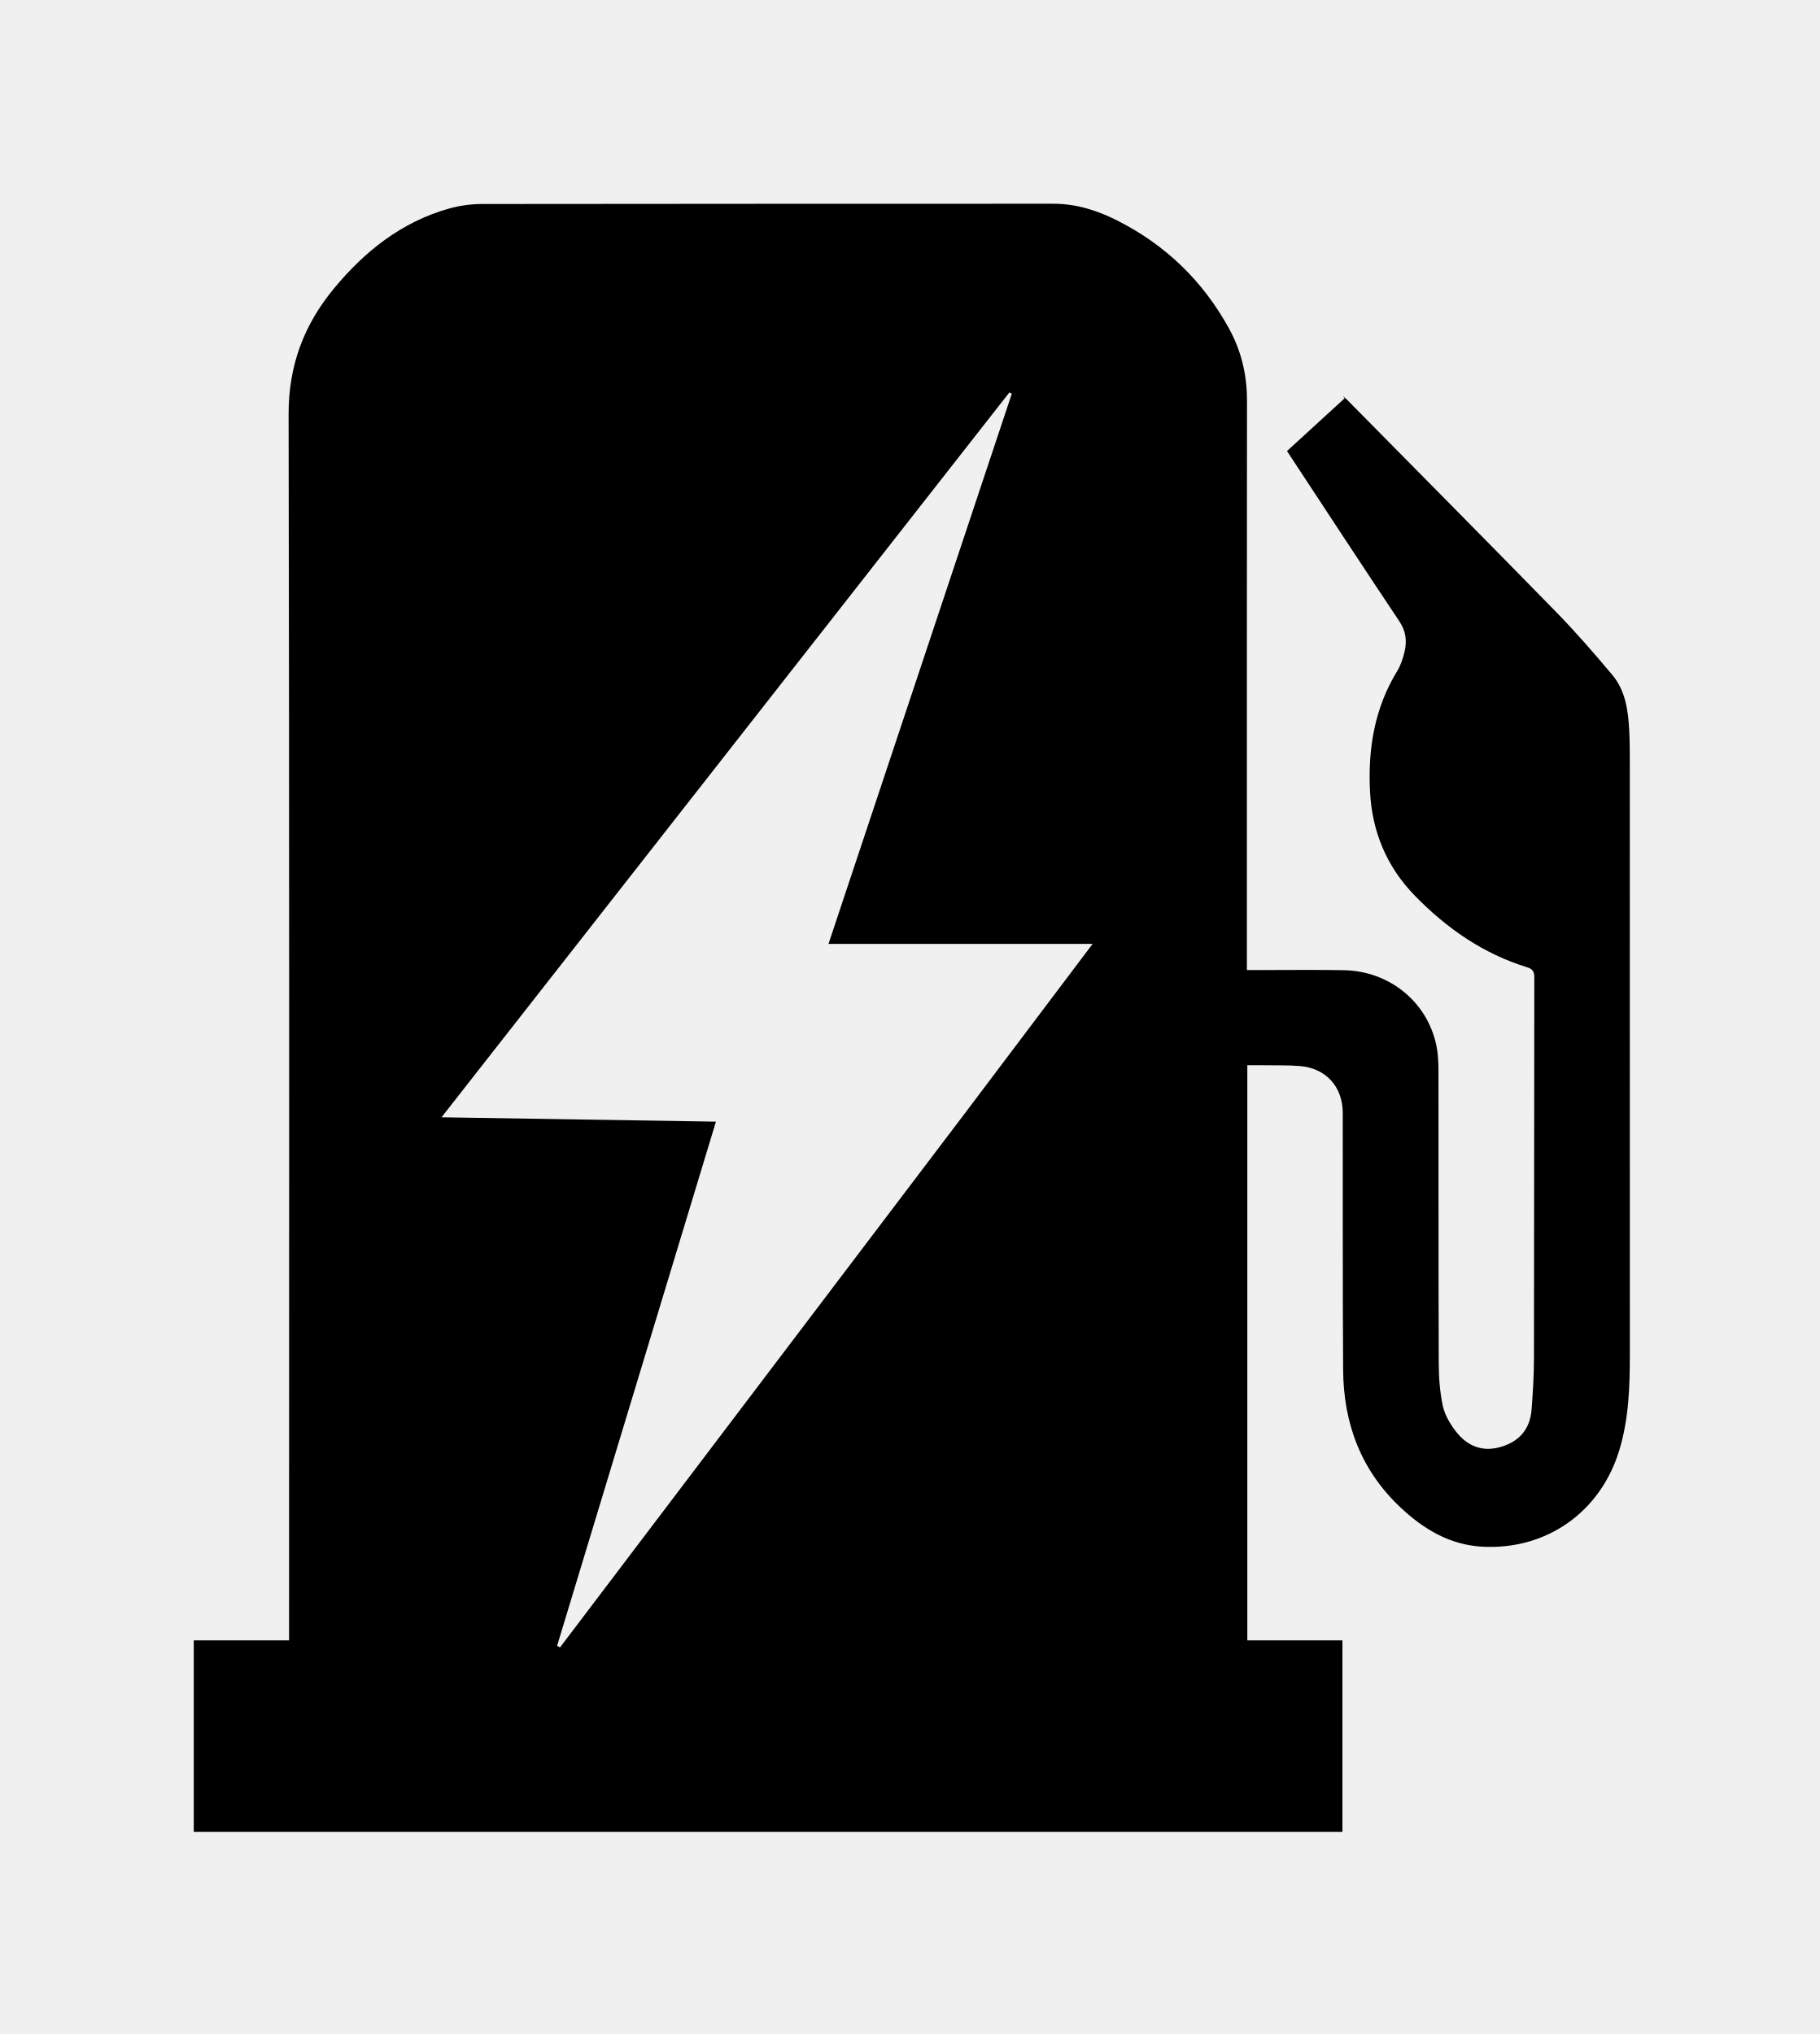
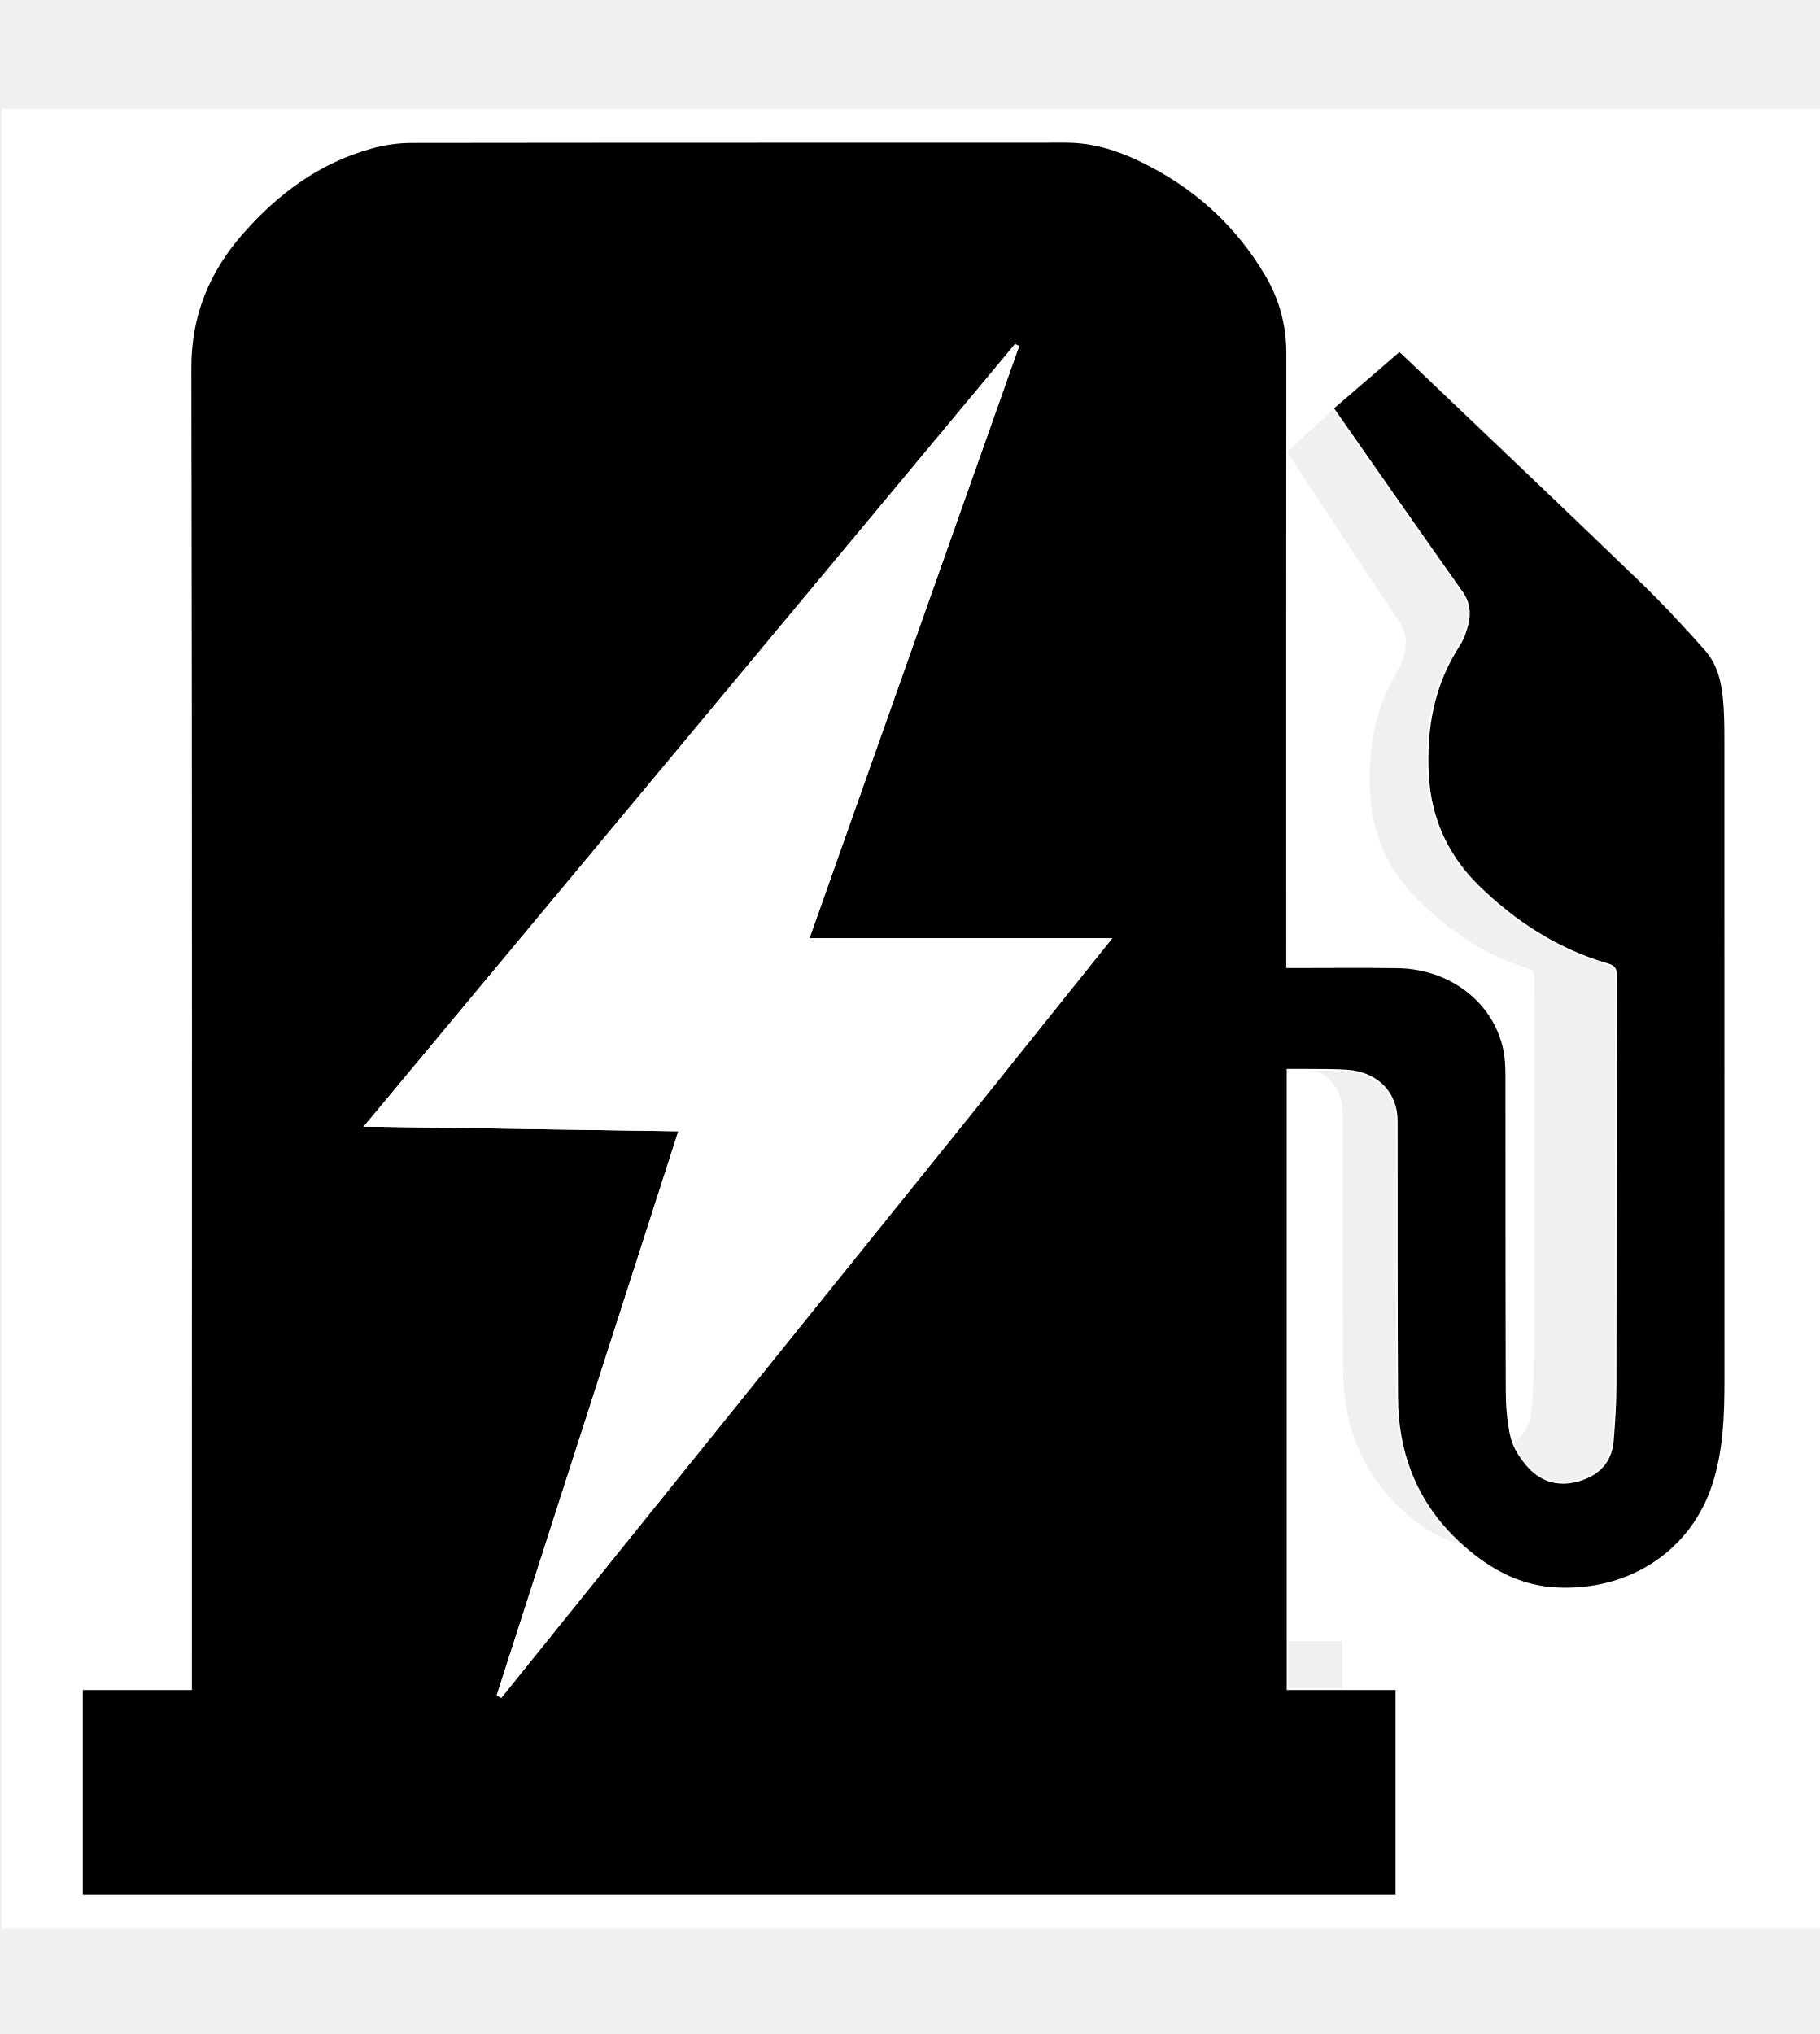
- <svg xmlns="http://www.w3.org/2000/svg" height="19" width="17" viewBox="0 0 1080 1081" xml:space="preserve">
-   <path fill="#FFF" d="M580,1081 0 C386.689,1081 193.878,1081 1.033,1081 C1.033,721.064 1.033,361.128 1.033,1.096 C360.895,1.096 720.789,1.096 1080.842,1.096 C1080.842,361 1080.842,721 1080.842,1081 C914.127,1081 747.314,1081 580,1081 M671.5,1024.082 C713.236,1024.082 754.972,1024.082 796.665,1024.082 C796.665,985.865 796.665,948.421 796.665,910.444 C777.749,910.444 759.027,910.444 740.222,910.444 C740.222,796.501 740.222,683.091 740.222,569.127 C744.08,569.127 747.708,569.082 751.334,569.137 C757.997,569.237 764.686,569.071 771.318,569.597 C786.807,570.824 796.823,581.807 796.849,597.388 C796.937,648.216 796.75,699.046 797.08,749.872 C797.287,781.698 807.639,809.57 831.315,831.736 C845.045,844.592 860.594,853.85 879.832,854.85 C917.952,856.83 949.813,834.193 960.951,797.645 C966.659,778.915 967.24,759.636 967.236,740.277 C967.217,624.121 967.231,507.965 967.211,391.809 C967.21,384.644 967.25,377.466 966.857,370.317 C966.21,358.578 964.651,346.819 956.811,337.482 C946.105,324.732 935.17,312.113 923.544,300.208 C882.445,258.12 841.01,216.36 799.695,174.483 C798.781,173.557 797.781,172.717 796.821,171.837 C797.202,172.338 797.584,172.84 797.966,173.341 C786.554,183.784 775.143,194.227 763.765,204.639 C786.331,238.912 808.244,272.456 830.508,305.766 C834.423,311.624 835.006,317.482 833.527,323.768 C832.587,327.76 831.216,331.858 829.095,335.332 C815.641,357.363 811.748,381.532 813.039,406.758 C814.257,430.561 822.934,451.389 839.692,468.564 C858.57,487.911 880.237,502.972 906.313,511.016 C909.579,512.023 910.542,513.589 910.536,517.013 C910.404,592.506 910.463,667.999 910.329,743.492 C910.311,753.471 909.674,763.465 908.914,773.421 C908.051,784.733 902.022,792.149 891.065,795.509 C879.91,798.93 870.877,795.254 864.082,786.553 C860.588,782.079 857.405,776.682 856.229,771.238 C854.422,762.87 853.852,754.104 853.823,745.503 C853.627,687.843 853.742,630.181 853.658,572.52 C853.65,567.545 853.451,562.465 852.459,557.614 C847.141,531.604 824.615,513.188 797.423,512.719 C780.096,512.419 762.76,512.648 745.428,512.641 C743.676,512.64 741.923,512.64 739.974,512.64 C739.974,510.11 739.974,508.284 739.974,506.458 C739.974,395.802 739.929,285.145 740.026,174.489 C740.039,159.312 736.603,145.12 729.347,131.906 C713.836,103.662 691.636,82.239 662.846,67.74 C650.993,61.771 638.597,57.872 625.098,57.879 C512.108,57.936 399.118,57.863 286.129,58.033 C279.396,58.043 272.442,59.024 265.972,60.879 C238.091,68.873 216.438,86.136 198.247,108.095 C180.354,129.695 171.215,153.909 171.273,182.721 C171.762,423.032 171.55,663.344 171.55,903.655 C171.55,905.771 171.55,907.886 171.55,910.452 C152.381,910.452 133.778,910.452 114.978,910.452 C114.978,948.492 114.978,986.075 114.978,1024.082 C300.289,1024.082 485.394,1024.082 671.5,1024.082 z" />
-   <path d="M671,1024.082 C485.394,1024.082 300.289,1024.082 114.978,1024.082 C114.978,986.075 114.978,948.492 114.978,910.452 C133.778,910.452 152.381,910.452 171.55,910.452 C171.55,907.886 171.55,905.771 171.55,903.655 C171.55,663.344 171.762,423.032 171.273,182.721 C171.215,153.909 180.354,129.695 198.247,108.095 C216.438,86.136 238.091,68.873 265.972,60.879 C272.442,59.024 279.396,58.043 286.129,58.033 C399.118,57.863 512.108,57.936 625.098,57.879 C638.597,57.872 650.993,61.771 662.846,67.74 C691.636,82.239 713.836,103.662 729.347,131.906 C736.603,145.12 740.039,159.312 740.026,174.489 C739.929,285.145 739.974,395.802 739.974,506.458 C739.974,508.284 739.974,510.11 739.974,512.64 C741.923,512.64 743.676,512.64 745.428,512.641 C762.76,512.648 780.096,512.419 797.423,512.719 C824.615,513.188 847.141,531.604 852.459,557.614 C853.451,562.465 853.65,567.545 853.658,572.52 C853.742,630.181 853.627,687.843 853.823,745.503 C853.852,754.104 854.422,762.87 856.229,771.238 C857.405,776.682 860.588,782.079 864.082,786.553 C870.877,795.254 879.91,798.93 891.065,795.509 C902.022,792.149 908.051,784.733 908.914,773.421 C909.674,763.465 910.311,753.471 910.329,743.492 C910.463,667.999 910.404,592.506 910.536,517.013 C910.542,513.589 909.579,512.023 906.313,511.016 C880.237,502.972 858.57,487.911 839.692,468.564 C822.934,451.389 814.257,430.561 813.039,406.758 C811.748,381.532 815.641,357.363 829.095,335.332 C831.216,331.858 832.587,327.76 833.527,323.768 C835.006,317.482 834.423,311.624 830.508,305.766 C808.244,272.456 786.331,238.912 763.765,204.639 C775.143,194.227 786.554,183.784 797.966,173.341 C797.584,172.84 797.202,172.338 796.821,171.837 C797.781,172.717 798.781,173.557 799.695,174.483 C841.01,216.36 882.445,258.12 923.544,300.208 C935.17,312.113 946.105,324.732 956.811,337.482 C964.651,346.819 966.21,358.578 966.857,370.317 C967.25,377.466 967.21,384.644 967.211,391.809 C967.231,507.965 967.217,624.121 967.236,740.277 C967.24,759.636 966.659,778.915 960.951,797.645 C949.813,834.193 917.952,856.83 879.832,854.85 C860.594,853.85 845.045,844.592 831.315,831.736 C807.639,809.57 797.287,781.698 797.08,749.872 C796.75,699.046 796.937,648.216 796.849,597.388 C796.823,581.807 786.807,570.824 771.318,569.597 C764.686,569.071 757.997,569.237 751.334,569.137 C747.708,569.082 744.08,569.127 740.222,569.127 C740.222,683.091 740.222,796.501 740.222,910.444 C759.027,910.444 777.749,910.444 796.665,910.444 C796.665,948.421 796.665,985.865 796.665,1024.082 C754.972,1024.082 713.236,1024.082 671,1024.082 M571.986,598.478 C597.268,564.946 622.549,531.414 648.403,497.123 C595.515,497.123 543.889,497.123 491.664,497.123 C528.021,388.005 564.246,279.285 600.471,170.566 C599.984,170.335 599.497,170.105 599.01,169.874 C486.876,313.003 374.741,456.131 262.012,600.018 C316.847,600.888 370.559,601.74 424.869,602.601 C393.299,706.78 361.954,810.216 330.61,913.653 C331.185,913.974 331.761,914.296 332.336,914.617 C412.075,809.426 491.813,704.235 571.986,598.478 z" />
+ <svg xmlns="http://www.w3.org/2000/svg" height="19" width="17" viewBox="0 0 1080 1080" xml:space="preserve">
+   <path fill="#FFF" d="M580,1081 C386.689,1081 193.878,1081 1.033,1081 C1.033,721.064 1.033,361.128 1.033,1.096 C360.895,1.096 720.789,1.096 1080.842,1.096 C1080.842,361 1080.842,721 1080.842,1081 C914.127,1081 747.314,1081 580,1081 M671.5,1024.082 C713.236,1024.082 754.972,1024.082 796.665,1024.082 C796.665,985.865 796.665,948.421 796.665,910.444 C777.749,910.444 759.027,910.444 740.222,910.444 C740.222,796.501 740.222,683.091 740.222,569.127 C744.08,569.127 747.708,569.082 751.334,569.137 C757.997,569.237 764.686,569.071 771.318,569.597 C786.807,570.824 796.823,581.807 796.849,597.388 C796.937,648.216 796.75,699.046 797.08,749.872 C797.287,781.698 807.639,809.57 831.315,831.736 C845.045,844.592 860.594,853.85 879.832,854.85 C917.952,856.83 949.813,834.193 960.951,797.645 C966.659,778.915 967.24,759.636 967.236,740.277 C967.217,624.121 967.231,507.965 967.211,391.809 C967.21,384.644 967.25,377.466 966.857,370.317 C966.21,358.578 964.651,346.819 956.811,337.482 C946.105,324.732 935.17,312.113 923.544,300.208 C882.445,258.12 841.01,216.36 799.695,174.483 C798.781,173.557 797.781,172.717 796.821,171.837 C797.202,172.338 797.584,172.84 797.966,173.341 C786.554,183.784 775.143,194.227 763.765,204.639 C786.331,238.912 808.244,272.456 830.508,305.766 C834.423,311.624 835.006,317.482 833.527,323.768 C832.587,327.76 831.216,331.858 829.095,335.332 C815.641,357.363 811.748,381.532 813.039,406.758 C814.257,430.561 822.934,451.389 839.692,468.564 C858.57,487.911 880.237,502.972 906.313,511.016 C909.579,512.023 910.542,513.589 910.536,517.013 C910.404,592.506 910.463,667.999 910.329,743.492 C910.311,753.471 909.674,763.465 908.914,773.421 C908.051,784.733 902.022,792.149 891.065,795.509 C879.91,798.93 870.877,795.254 864.082,786.553 C860.588,782.079 857.405,776.682 856.229,771.238 C854.422,762.87 853.852,754.104 853.823,745.503 C853.627,687.843 853.742,630.181 853.658,572.52 C853.65,567.545 853.451,562.465 852.459,557.614 C847.141,531.604 824.615,513.188 797.423,512.719 C780.096,512.419 762.76,512.648 745.428,512.641 C743.676,512.64 741.923,512.64 739.974,512.64 C739.974,510.11 739.974,508.284 739.974,506.458 C739.974,395.802 739.929,285.145 740.026,174.489 C740.039,159.312 736.603,145.12 729.347,131.906 C713.836,103.662 691.636,82.239 662.846,67.74 C650.993,61.771 638.597,57.872 625.098,57.879 C512.108,57.936 399.118,57.863 286.129,58.033 C279.396,58.043 272.442,59.024 265.972,60.879 C238.091,68.873 216.438,86.136 198.247,108.095 C180.354,129.695 171.215,153.909 171.273,182.721 C171.762,423.032 171.55,663.344 171.55,903.655 C171.55,905.771 171.55,907.886 171.55,910.452 C152.381,910.452 133.778,910.452 114.978,910.452 C114.978,948.492 114.978,986.075 114.978,1024.082 C300.289,1024.082 485.394,1024.082 671.5,1024.082 z" />
+   <g style="stroke:#fff;stroke-opacity:1;stroke-width:.901;stroke-dasharray:none">
+     <path d="m 671,1024.082 c -185.606,0 -370.711,0 -556.022,0 0,-38.007 0,-75.59 0,-113.629 18.8,0 37.403,0 56.572,0 0,-2.566 0,-4.682 0,-6.797 1.6e-4,-240.311 0.212,-480.623 -0.277,-720.934 -0.059,-28.813 9.081,-53.026 26.974,-74.626 18.191,-21.96 39.844,-39.222 67.724,-47.216 6.471,-1.855 13.424,-2.836 20.157,-2.846 112.989,-0.17 225.979,-0.097 338.969,-0.154 13.499,-0.007 25.895,3.893 37.748,9.862 28.79,14.499 50.99,35.921 66.501,64.165 7.257,13.214 10.692,27.406 10.679,42.583 -0.097,110.656 -0.052,221.313 -0.052,331.97 0,1.826 0,3.652 0,6.182 1.95,0 3.702,-6.1e-4 5.455,1.8e-4 17.332,0.008 34.667,-0.221 51.994,0.078 27.193,0.469 49.718,18.885 55.037,44.896 0.992,4.851 1.191,9.93 1.198,14.905 0.084,57.661 -0.03,115.323 0.165,172.984 0.029,8.601 0.599,17.366 2.406,25.735 1.175,5.444 4.359,10.841 7.852,15.315 6.796,8.701 15.829,12.377 26.983,8.956 10.957,-3.36 16.986,-10.776 17.849,-22.088 0.76,-9.956 1.397,-19.951 1.415,-29.929 0.134,-75.493 0.075,-150.986 0.208,-226.479 0.006,-3.424 -0.958,-4.989 -4.224,-5.997 -26.076,-8.044 -47.743,-23.105 -66.62,-42.452 -16.759,-17.175 -25.436,-38.004 -26.654,-61.806 -1.291,-25.227 2.602,-49.396 16.056,-71.427 2.121,-3.474 3.492,-7.571 4.432,-11.564 1.479,-6.286 0.897,-12.144 -3.019,-18.002 -22.264,-33.309 -44.177,-66.853 -66.742,-101.127 11.377,-10.412 22.789,-20.855 34.2,-31.298 -0.382,-0.502 -0.763,-1.003 -1.145,-1.505 0.96,0.88 1.96,1.721 2.874,2.647 41.315,41.877 82.75,83.637 123.849,125.724 11.626,11.905 22.561,24.524 33.267,37.275 7.84,9.337 9.399,21.096 10.045,32.835 0.394,7.149 0.353,14.327 0.354,21.492 0.02,116.156 0.006,232.312 0.025,348.468 0.003,19.359 -0.578,38.638 -6.285,57.367 -11.138,36.549 -42.999,59.186 -81.119,57.205 -19.238,-0.999 -34.786,-10.258 -48.517,-23.113 -23.676,-22.167 -34.028,-50.038 -34.235,-81.864 -0.33,-50.826 -0.143,-101.656 -0.231,-152.484 -0.027,-15.58 -10.043,-26.564 -25.531,-27.791 -6.632,-0.525 -13.321,-0.359 -19.984,-0.46 -3.626,-0.055 -7.254,-0.01 -11.112,-0.01 0,113.964 0,227.374 0,341.318 18.805,0 37.527,0 56.444,0 0,37.977 0,75.421 0,113.637 -41.693,0 -83.429,0 -125.665,0 M 571.986,598.478 c 25.282,-33.532 50.563,-67.065 76.417,-101.355 -52.888,0 -104.514,0 -156.739,0 36.357,-109.118 72.582,-217.838 108.807,-326.557 -0.487,-0.23 -0.973,-0.461 -1.46,-0.691 -112.135,143.128 -224.269,286.257 -336.998,430.144 54.835,0.87 108.547,1.721 162.857,2.583 -31.57,104.179 -62.914,207.615 -94.259,311.052 0.575,0.321 1.151,0.643 1.726,0.964 C 412.075,809.426 491.813,704.235 571.986,598.478 Z" style="stroke:#fff;stroke-opacity:1;stroke-width:.901;stroke-dasharray:none;fill:#000;fill-opacity:1" transform="matrix(1.14433 0 0 1.07705 -82.952 -41.685)" />
+     <path fill="#fefefe" d="M 571.769,598.761 C 491.813,704.235 412.075,809.426 332.336,914.617 c -0.575,-0.321 -1.151,-0.643 -1.726,-0.964 31.345,-103.437 62.69,-206.873 94.259,-311.052 -54.31,-0.861 -108.022,-1.713 -162.857,-2.583 112.729,-143.887 224.864,-287.015 336.998,-430.144 0.487,0.23 0.973,0.461 1.46,0.691 -36.225,108.72 -72.449,217.439 -108.807,326.557 52.225,0 103.851,0 156.739,0 -25.854,34.291 -51.135,67.823 -76.634,101.638 z" style="stroke:#fff;stroke-opacity:1;stroke-width:.901;stroke-dasharray:none;fill:#fff;fill-opacity:1" transform="matrix(1.14433 0 0 1.07705 -82.952 -41.685)" />
+   </g>
</svg>
